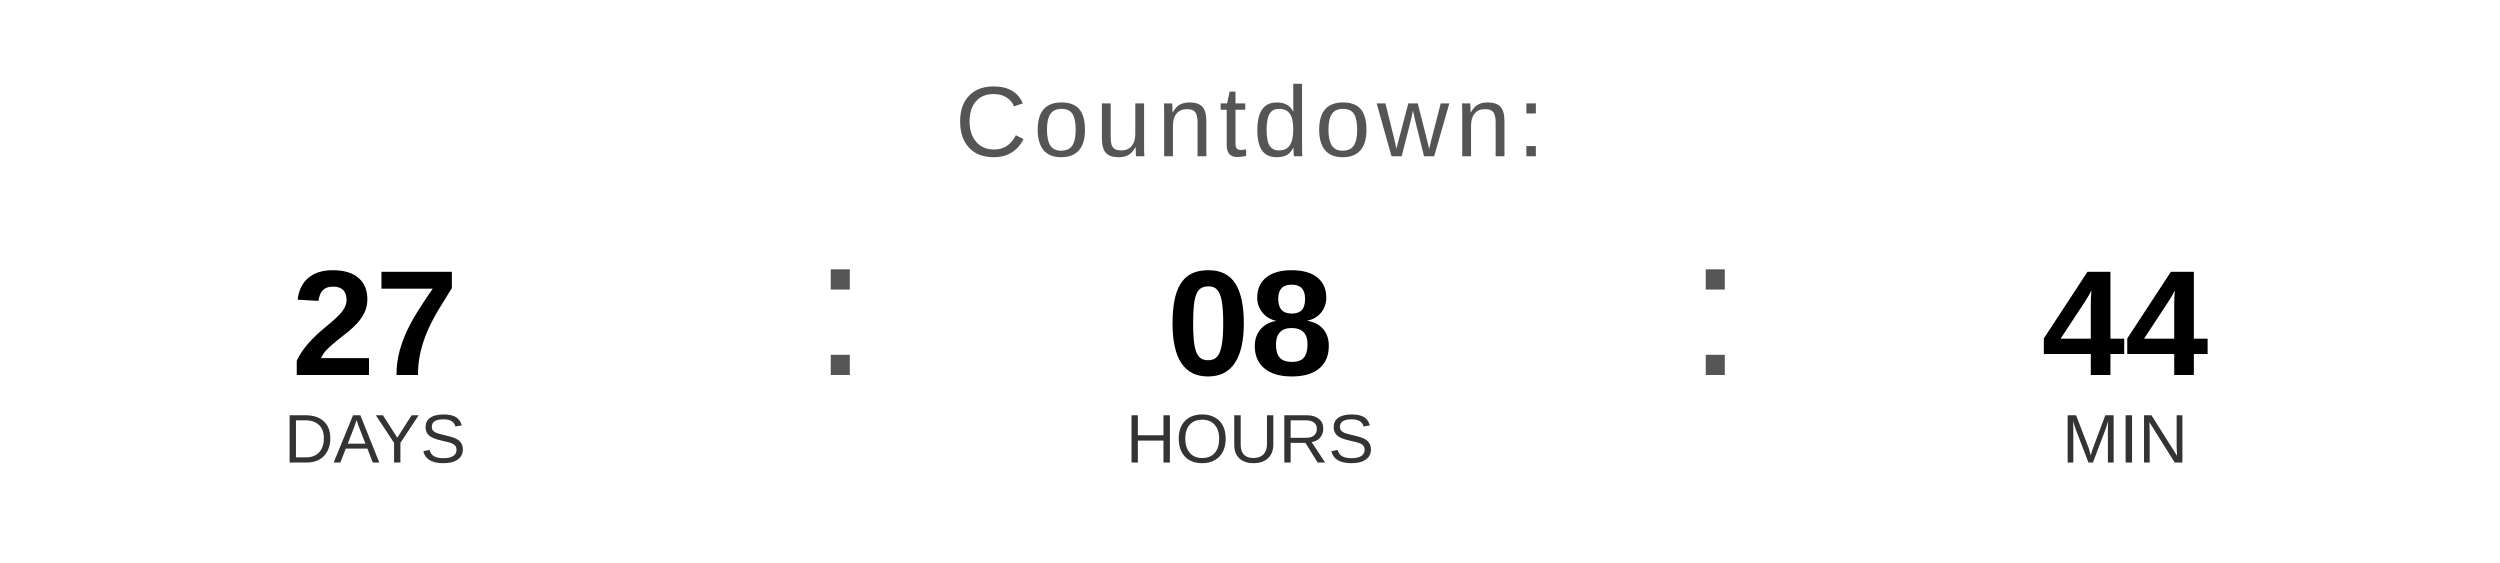
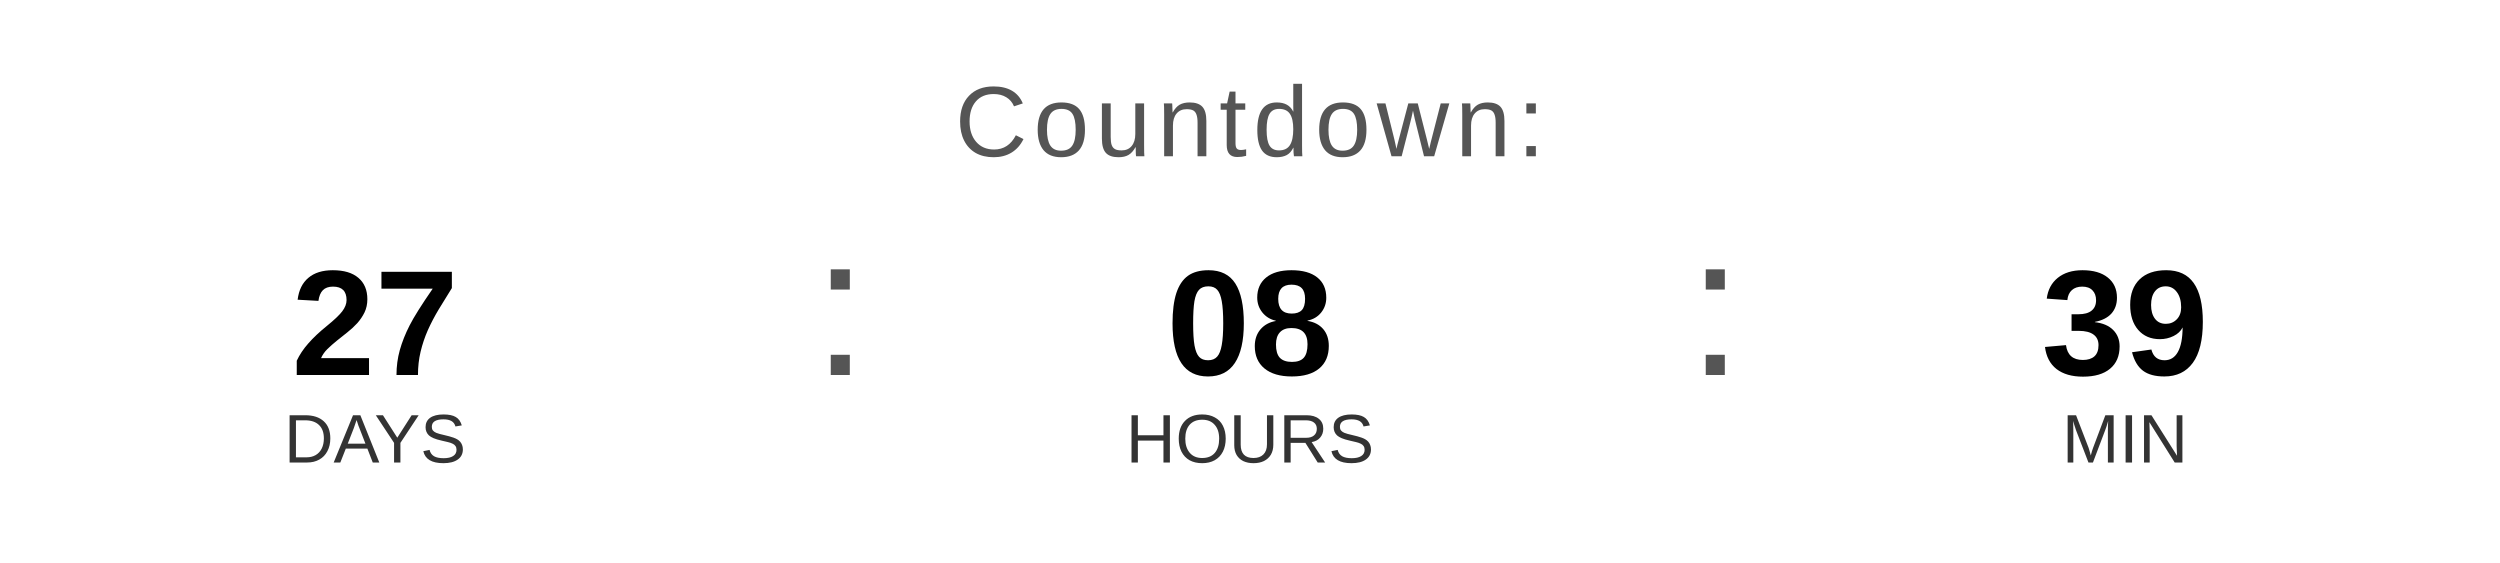
<svg xmlns="http://www.w3.org/2000/svg" width="400" height="90" viewBox="0 0 400 90">
  <text x="200" y="25" font-family="Arial, Helvetica, sans-serif" font-size="16" fill="#555555" text-anchor="middle" letter-spacing="1">
    Countdown:
  </text>
  <text x="60" y="60" font-family="Arial, Helvetica, sans-serif" font-size="24" font-weight="bold" fill="#000000" text-anchor="middle">27</text>
  <text x="60" y="74" font-family="Arial, Helvetica, sans-serif" font-size="11" fill="#333333" text-anchor="middle">DAYS</text>
  <text x="130" y="60" font-family="Arial, sans-serif" font-size="32" fill="#555555">:</text>
  <text x="200" y="60" font-family="Arial, Helvetica, sans-serif" font-size="24" font-weight="bold" fill="#000000" text-anchor="middle">08</text>
  <text x="200" y="74" font-family="Arial, Helvetica, sans-serif" font-size="11" fill="#333333" text-anchor="middle">HOURS</text>
  <text x="270" y="60" font-family="Arial, sans-serif" font-size="32" fill="#555555">:</text>
-   <text x="340" y="60" font-family="Arial, Helvetica, sans-serif" font-size="24" font-weight="bold" fill="#000000" text-anchor="middle">44</text>
+   <text x="340" y="60" font-family="Arial, Helvetica, sans-serif" font-size="24" font-weight="bold" fill="#000000" text-anchor="middle">39</text>
  <text x="340" y="74" font-family="Arial, Helvetica, sans-serif" font-size="11" fill="#333333" text-anchor="middle">MIN</text>
</svg>
